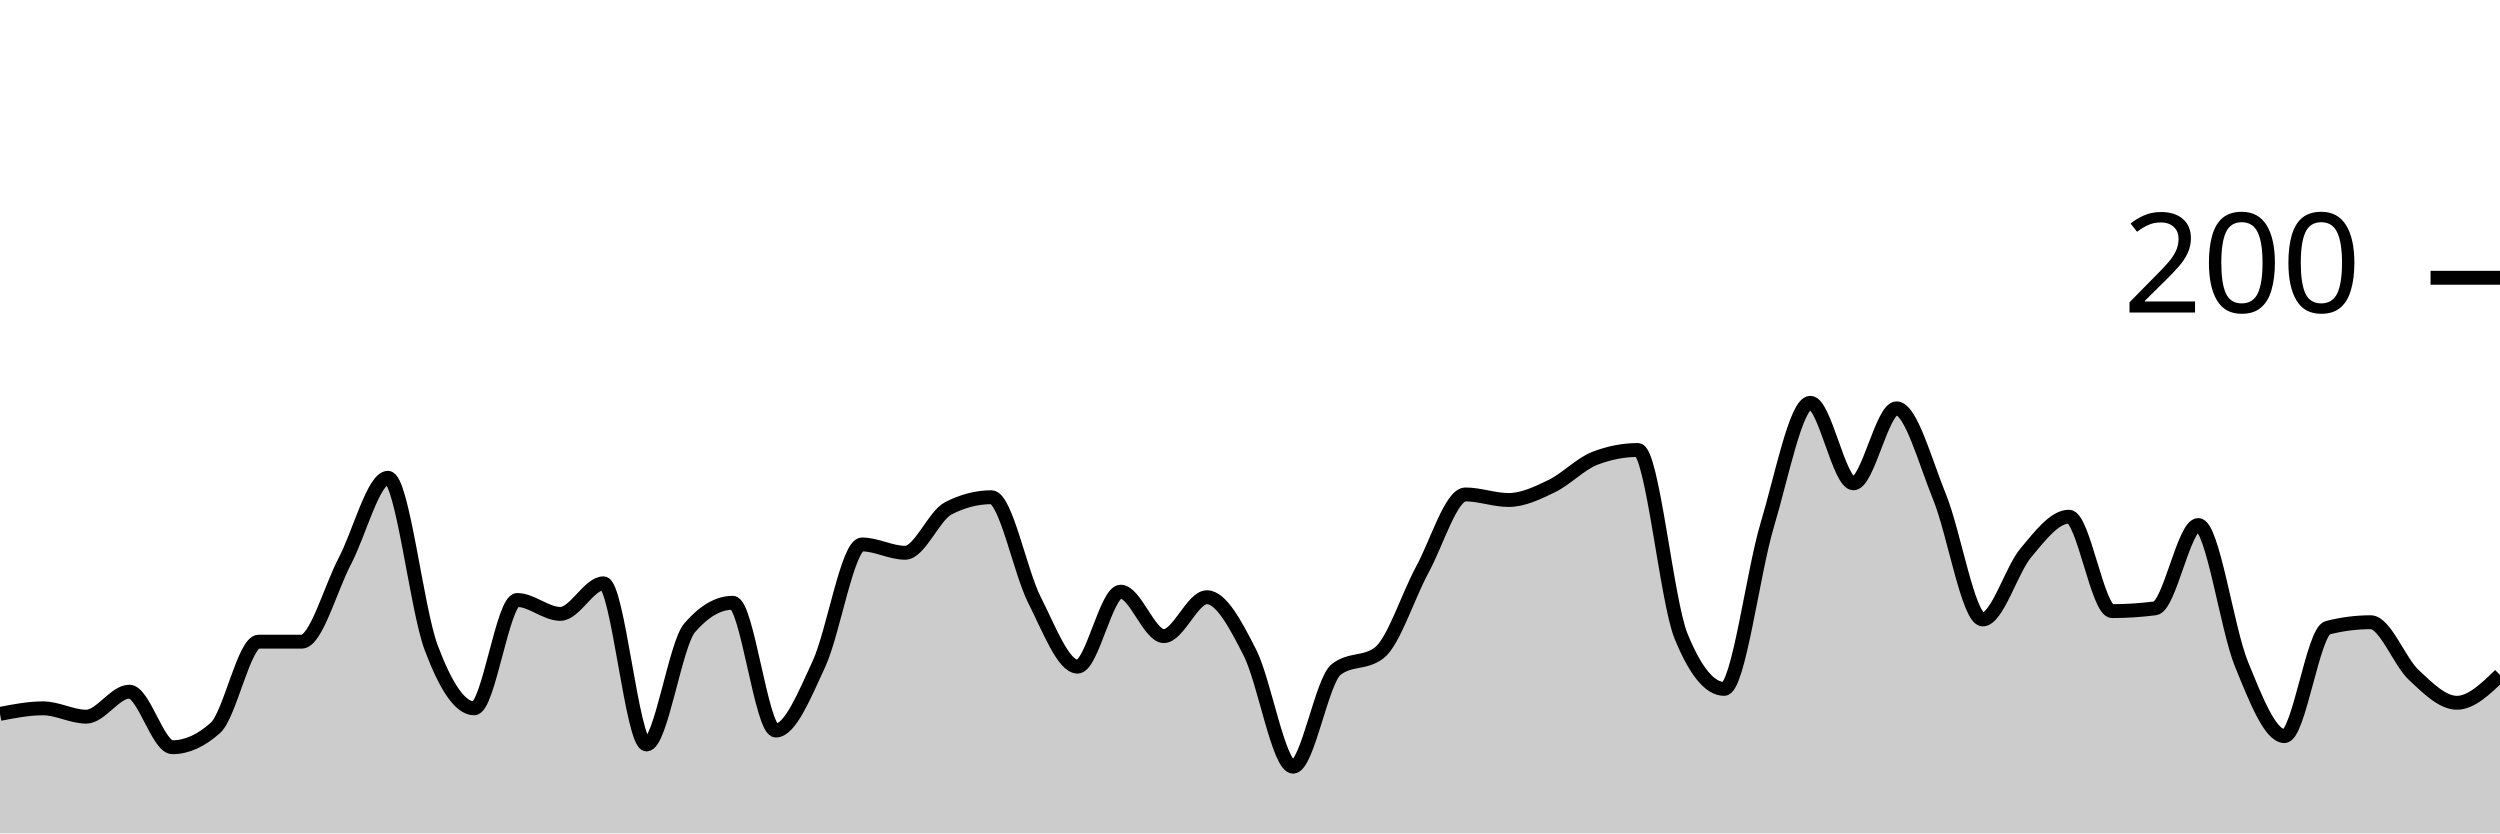
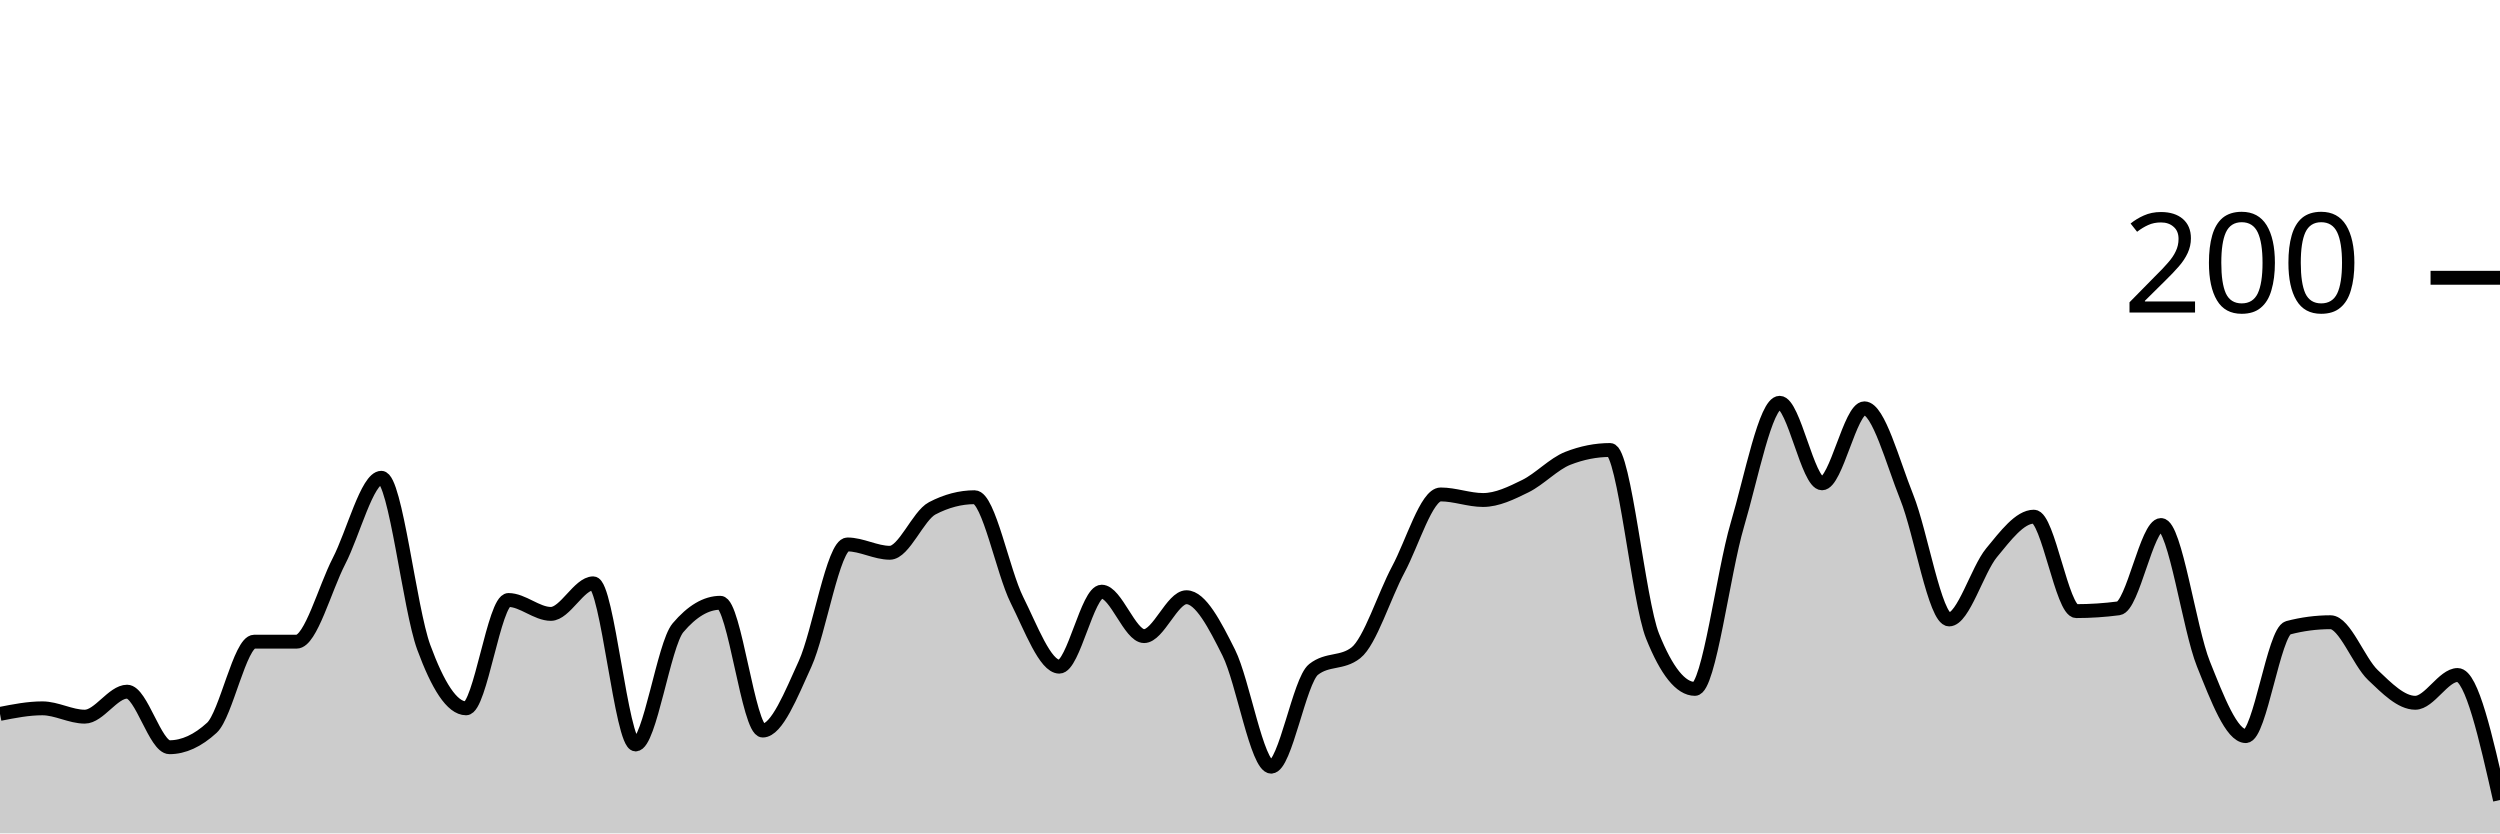
<svg xmlns="http://www.w3.org/2000/svg" viewBox="0 0 180 60">
  <g transform="translate(0,20)">
-     <path class="area" fill="rgba(0, 0, 0, 0.2)" d="M0,31.4C1.034,31.2,2.069,31,3.103,31C4.138,31,5.172,31.6,6.207,31.6C7.241,31.6,8.276,29.8,9.31,29.8C10.345,29.8,11.379,33.8,12.414,33.8C13.448,33.8,14.483,33.333,15.517,32.4C16.552,31.467,17.586,26.2,18.621,26.2C19.655,26.2,20.69,26.2,21.724,26.2C22.759,26.2,23.793,22.367,24.828,20.4C25.862,18.433,26.897,14.4,27.931,14.4C28.966,14.4,30,23.833,31.034,26.6C32.069,29.367,33.103,31,34.138,31C35.172,31,36.207,23.2,37.241,23.2C38.276,23.2,39.31,24.2,40.345,24.2C41.379,24.2,42.414,22,43.448,22C44.483,22,45.517,33.6,46.552,33.6C47.586,33.6,48.621,26.4,49.655,25.2C50.69,24,51.724,23.4,52.759,23.4C53.793,23.4,54.828,32.6,55.862,32.6C56.897,32.6,57.931,30.033,58.966,27.8C60,25.567,61.034,19.2,62.069,19.2C63.103,19.2,64.138,19.8,65.172,19.8C66.207,19.8,67.241,17.133,68.276,16.6C69.31,16.067,70.345,15.8,71.379,15.8C72.414,15.8,73.448,21.167,74.483,23.2C75.517,25.233,76.552,28,77.586,28C78.621,28,79.655,22.6,80.69,22.6C81.724,22.6,82.759,25.8,83.793,25.8C84.828,25.8,85.862,23,86.897,23C87.931,23,88.966,24.967,90,27C91.034,29.033,92.069,35.2,93.103,35.2C94.138,35.2,95.172,29,96.207,28.2C97.241,27.4,98.276,27.8,99.31,27C100.345,26.2,101.379,22.9,102.414,21C103.448,19.1,104.483,15.6,105.517,15.6C106.552,15.6,107.586,16,108.621,16C109.655,16,110.69,15.5,111.724,15C112.759,14.5,113.793,13.4,114.828,13C115.862,12.6,116.897,12.4,117.931,12.4C118.966,12.4,120,23.267,121.034,25.8C122.069,28.333,123.103,29.6,124.138,29.6C125.172,29.6,126.207,21.233,127.241,17.8C128.276,14.367,129.31,9,130.345,9C131.379,9,132.414,14.8,133.448,14.8C134.483,14.8,135.517,9.4,136.552,9.4C137.586,9.4,138.621,13.267,139.655,15.8C140.69,18.333,141.724,24.6,142.759,24.6C143.793,24.6,144.828,21.033,145.862,19.8C146.897,18.567,147.931,17.2,148.966,17.2C150,17.2,151.034,24,152.069,24C153.103,24,154.138,23.933,155.172,23.8C156.207,23.667,157.241,17.8,158.276,17.8C159.31,17.8,160.345,25.267,161.379,27.8C162.414,30.333,163.448,33,164.483,33C165.517,33,166.552,25.467,167.586,25.2C168.621,24.933,169.655,24.8,170.69,24.8C171.724,24.8,172.759,27.633,173.793,28.6C174.828,29.567,175.862,30.6,176.897,30.6C177.931,30.6,178.966,29.6,180,28.6L180,40C178.966,40,177.931,40,176.897,40C175.862,40,174.828,40,173.793,40C172.759,40,171.724,40,170.69,40C169.655,40,168.621,40,167.586,40C166.552,40,165.517,40,164.483,40C163.448,40,162.414,40,161.379,40C160.345,40,159.31,40,158.276,40C157.241,40,156.207,40,155.172,40C154.138,40,153.103,40,152.069,40C151.034,40,150,40,148.966,40C147.931,40,146.897,40,145.862,40C144.828,40,143.793,40,142.759,40C141.724,40,140.69,40,139.655,40C138.621,40,137.586,40,136.552,40C135.517,40,134.483,40,133.448,40C132.414,40,131.379,40,130.345,40C129.31,40,128.276,40,127.241,40C126.207,40,125.172,40,124.138,40C123.103,40,122.069,40,121.034,40C120,40,118.966,40,117.931,40C116.897,40,115.862,40,114.828,40C113.793,40,112.759,40,111.724,40C110.69,40,109.655,40,108.621,40C107.586,40,106.552,40,105.517,40C104.483,40,103.448,40,102.414,40C101.379,40,100.345,40,99.31,40C98.276,40,97.241,40,96.207,40C95.172,40,94.138,40,93.103,40C92.069,40,91.034,40,90,40C88.966,40,87.931,40,86.897,40C85.862,40,84.828,40,83.793,40C82.759,40,81.724,40,80.69,40C79.655,40,78.621,40,77.586,40C76.552,40,75.517,40,74.483,40C73.448,40,72.414,40,71.379,40C70.345,40,69.31,40,68.276,40C67.241,40,66.207,40,65.172,40C64.138,40,63.103,40,62.069,40C61.034,40,60,40,58.966,40C57.931,40,56.897,40,55.862,40C54.828,40,53.793,40,52.759,40C51.724,40,50.69,40,49.655,40C48.621,40,47.586,40,46.552,40C45.517,40,44.483,40,43.448,40C42.414,40,41.379,40,40.345,40C39.31,40,38.276,40,37.241,40C36.207,40,35.172,40,34.138,40C33.103,40,32.069,40,31.034,40C30,40,28.966,40,27.931,40C26.897,40,25.862,40,24.828,40C23.793,40,22.759,40,21.724,40C20.69,40,19.655,40,18.621,40C17.586,40,16.552,40,15.517,40C14.483,40,13.448,40,12.414,40C11.379,40,10.345,40,9.31,40C8.276,40,7.241,40,6.207,40C5.172,40,4.138,40,3.103,40C2.069,40,1.034,40,0,40Z" />
-     <path class="line" stroke="black" fill="none" d="M0,31.4C1.034,31.2,2.069,31,3.103,31C4.138,31,5.172,31.6,6.207,31.6C7.241,31.6,8.276,29.8,9.31,29.8C10.345,29.8,11.379,33.8,12.414,33.8C13.448,33.8,14.483,33.333,15.517,32.4C16.552,31.467,17.586,26.2,18.621,26.2C19.655,26.2,20.69,26.2,21.724,26.2C22.759,26.2,23.793,22.367,24.828,20.4C25.862,18.433,26.897,14.4,27.931,14.4C28.966,14.4,30,23.833,31.034,26.6C32.069,29.367,33.103,31,34.138,31C35.172,31,36.207,23.2,37.241,23.2C38.276,23.2,39.31,24.2,40.345,24.2C41.379,24.2,42.414,22,43.448,22C44.483,22,45.517,33.6,46.552,33.6C47.586,33.6,48.621,26.4,49.655,25.2C50.69,24,51.724,23.4,52.759,23.4C53.793,23.4,54.828,32.6,55.862,32.6C56.897,32.6,57.931,30.033,58.966,27.8C60,25.567,61.034,19.2,62.069,19.2C63.103,19.2,64.138,19.8,65.172,19.8C66.207,19.8,67.241,17.133,68.276,16.6C69.31,16.067,70.345,15.8,71.379,15.8C72.414,15.8,73.448,21.167,74.483,23.2C75.517,25.233,76.552,28,77.586,28C78.621,28,79.655,22.6,80.69,22.6C81.724,22.6,82.759,25.8,83.793,25.8C84.828,25.8,85.862,23,86.897,23C87.931,23,88.966,24.967,90,27C91.034,29.033,92.069,35.2,93.103,35.2C94.138,35.2,95.172,29,96.207,28.2C97.241,27.4,98.276,27.8,99.31,27C100.345,26.2,101.379,22.9,102.414,21C103.448,19.1,104.483,15.6,105.517,15.6C106.552,15.6,107.586,16,108.621,16C109.655,16,110.69,15.5,111.724,15C112.759,14.5,113.793,13.4,114.828,13C115.862,12.6,116.897,12.4,117.931,12.4C118.966,12.4,120,23.267,121.034,25.8C122.069,28.333,123.103,29.6,124.138,29.6C125.172,29.6,126.207,21.233,127.241,17.8C128.276,14.367,129.31,9,130.345,9C131.379,9,132.414,14.8,133.448,14.8C134.483,14.8,135.517,9.4,136.552,9.4C137.586,9.4,138.621,13.267,139.655,15.8C140.69,18.333,141.724,24.6,142.759,24.6C143.793,24.6,144.828,21.033,145.862,19.8C146.897,18.567,147.931,17.2,148.966,17.2C150,17.2,151.034,24,152.069,24C153.103,24,154.138,23.933,155.172,23.8C156.207,23.667,157.241,17.8,158.276,17.8C159.31,17.8,160.345,25.267,161.379,27.8C162.414,30.333,163.448,33,164.483,33C165.517,33,166.552,25.467,167.586,25.2C168.621,24.933,169.655,24.8,170.69,24.8C171.724,24.8,172.759,27.633,173.793,28.6C174.828,29.567,175.862,30.6,176.897,30.6C177.931,30.6,178.966,29.6,180,28.6" />
+     <path class="area" fill="rgba(0, 0, 0, 0.2)" d="M0,31.4C1.017,31.2,2.034,31,3.051,31C4.068,31,5.085,31.6,6.102,31.6C7.119,31.6,8.136,29.8,9.153,29.8C10.169,29.8,11.186,33.8,12.203,33.8C13.22,33.8,14.237,33.333,15.254,32.4C16.271,31.467,17.288,26.2,18.305,26.2C19.322,26.2,20.339,26.2,21.356,26.2C22.373,26.2,23.39,22.367,24.407,20.4C25.424,18.433,26.441,14.4,27.458,14.4C28.475,14.4,29.492,23.833,30.508,26.6C31.525,29.367,32.542,31,33.559,31C34.576,31,35.593,23.2,36.61,23.2C37.627,23.2,38.644,24.2,39.661,24.2C40.678,24.2,41.695,22,42.712,22C43.729,22,44.746,33.6,45.763,33.6C46.78,33.6,47.797,26.4,48.814,25.2C49.831,24,50.847,23.4,51.864,23.4C52.881,23.4,53.898,32.6,54.915,32.6C55.932,32.6,56.949,30.033,57.966,27.8C58.983,25.567,60,19.2,61.017,19.2C62.034,19.2,63.051,19.8,64.068,19.8C65.085,19.8,66.102,17.133,67.119,16.6C68.136,16.067,69.153,15.8,70.169,15.8C71.186,15.8,72.203,21.167,73.22,23.2C74.237,25.233,75.254,28,76.271,28C77.288,28,78.305,22.6,79.322,22.6C80.339,22.6,81.356,25.8,82.373,25.8C83.39,25.8,84.407,23,85.424,23C86.441,23,87.458,24.967,88.475,27C89.492,29.033,90.508,35.2,91.525,35.2C92.542,35.2,93.559,29,94.576,28.2C95.593,27.4,96.61,27.8,97.627,27C98.644,26.2,99.661,22.9,100.678,21C101.695,19.1,102.712,15.6,103.729,15.6C104.746,15.6,105.763,16,106.78,16C107.797,16,108.814,15.5,109.831,15C110.847,14.5,111.864,13.4,112.881,13C113.898,12.6,114.915,12.4,115.932,12.4C116.949,12.4,117.966,23.267,118.983,25.8C120,28.333,121.017,29.6,122.034,29.6C123.051,29.6,124.068,21.233,125.085,17.8C126.102,14.367,127.119,9,128.136,9C129.153,9,130.169,14.8,131.186,14.8C132.203,14.8,133.22,9.4,134.237,9.4C135.254,9.4,136.271,13.267,137.288,15.8C138.305,18.333,139.322,24.6,140.339,24.6C141.356,24.6,142.373,21.033,143.39,19.8C144.407,18.567,145.424,17.2,146.441,17.2C147.458,17.2,148.475,24,149.492,24C150.508,24,151.525,23.933,152.542,23.8C153.559,23.667,154.576,17.8,155.593,17.8C156.61,17.8,157.627,25.267,158.644,27.8C159.661,30.333,160.678,33,161.695,33C162.712,33,163.729,25.467,164.746,25.2C165.763,24.933,166.78,24.8,167.797,24.8C168.814,24.8,169.831,27.633,170.847,28.6C171.864,29.567,172.881,30.6,173.898,30.6C174.915,30.6,175.932,28.6,176.949,28.6C177.966,28.6,178.983,33.1,180,37.6L180,40C178.983,40,177.966,40,176.949,40C175.932,40,174.915,40,173.898,40C172.881,40,171.864,40,170.847,40C169.831,40,168.814,40,167.797,40C166.78,40,165.763,40,164.746,40C163.729,40,162.712,40,161.695,40C160.678,40,159.661,40,158.644,40C157.627,40,156.61,40,155.593,40C154.576,40,153.559,40,152.542,40C151.525,40,150.508,40,149.492,40C148.475,40,147.458,40,146.441,40C145.424,40,144.407,40,143.39,40C142.373,40,141.356,40,140.339,40C139.322,40,138.305,40,137.288,40C136.271,40,135.254,40,134.237,40C133.22,40,132.203,40,131.186,40C130.169,40,129.153,40,128.136,40C127.119,40,126.102,40,125.085,40C124.068,40,123.051,40,122.034,40C121.017,40,120,40,118.983,40C117.966,40,116.949,40,115.932,40C114.915,40,113.898,40,112.881,40C111.864,40,110.847,40,109.831,40C108.814,40,107.797,40,106.78,40C105.763,40,104.746,40,103.729,40C102.712,40,101.695,40,100.678,40C99.661,40,98.644,40,97.627,40C96.61,40,95.593,40,94.576,40C93.559,40,92.542,40,91.525,40C90.508,40,89.492,40,88.475,40C87.458,40,86.441,40,85.424,40C84.407,40,83.39,40,82.373,40C81.356,40,80.339,40,79.322,40C78.305,40,77.288,40,76.271,40C75.254,40,74.237,40,73.22,40C72.203,40,71.186,40,70.169,40C69.153,40,68.136,40,67.119,40C66.102,40,65.085,40,64.068,40C63.051,40,62.034,40,61.017,40C60,40,58.983,40,57.966,40C56.949,40,55.932,40,54.915,40C53.898,40,52.881,40,51.864,40C50.847,40,49.831,40,48.814,40C47.797,40,46.78,40,45.763,40C44.746,40,43.729,40,42.712,40C41.695,40,40.678,40,39.661,40C38.644,40,37.627,40,36.61,40C35.593,40,34.576,40,33.559,40C32.542,40,31.525,40,30.508,40C29.492,40,28.475,40,27.458,40C26.441,40,25.424,40,24.407,40C23.39,40,22.373,40,21.356,40C20.339,40,19.322,40,18.305,40C17.288,40,16.271,40,15.254,40C14.237,40,13.22,40,12.203,40C11.186,40,10.169,40,9.153,40C8.136,40,7.119,40,6.102,40C5.085,40,4.068,40,3.051,40C2.034,40,1.017,40,0,40Z" />
+     <path class="line" stroke="black" fill="none" d="M0,31.4C1.017,31.2,2.034,31,3.051,31C4.068,31,5.085,31.6,6.102,31.6C7.119,31.6,8.136,29.8,9.153,29.8C10.169,29.8,11.186,33.8,12.203,33.8C13.22,33.8,14.237,33.333,15.254,32.4C16.271,31.467,17.288,26.2,18.305,26.2C19.322,26.2,20.339,26.2,21.356,26.2C22.373,26.2,23.39,22.367,24.407,20.4C25.424,18.433,26.441,14.4,27.458,14.4C28.475,14.4,29.492,23.833,30.508,26.6C31.525,29.367,32.542,31,33.559,31C34.576,31,35.593,23.2,36.61,23.2C37.627,23.2,38.644,24.2,39.661,24.2C40.678,24.2,41.695,22,42.712,22C43.729,22,44.746,33.6,45.763,33.6C46.78,33.6,47.797,26.4,48.814,25.2C49.831,24,50.847,23.4,51.864,23.4C52.881,23.4,53.898,32.6,54.915,32.6C55.932,32.6,56.949,30.033,57.966,27.8C58.983,25.567,60,19.2,61.017,19.2C62.034,19.2,63.051,19.8,64.068,19.8C65.085,19.8,66.102,17.133,67.119,16.6C68.136,16.067,69.153,15.8,70.169,15.8C71.186,15.8,72.203,21.167,73.22,23.2C74.237,25.233,75.254,28,76.271,28C77.288,28,78.305,22.6,79.322,22.6C80.339,22.6,81.356,25.8,82.373,25.8C83.39,25.8,84.407,23,85.424,23C86.441,23,87.458,24.967,88.475,27C89.492,29.033,90.508,35.2,91.525,35.2C92.542,35.2,93.559,29,94.576,28.2C95.593,27.4,96.61,27.8,97.627,27C98.644,26.2,99.661,22.9,100.678,21C101.695,19.1,102.712,15.6,103.729,15.6C104.746,15.6,105.763,16,106.78,16C107.797,16,108.814,15.5,109.831,15C110.847,14.5,111.864,13.4,112.881,13C113.898,12.6,114.915,12.4,115.932,12.4C116.949,12.4,117.966,23.267,118.983,25.8C120,28.333,121.017,29.6,122.034,29.6C123.051,29.6,124.068,21.233,125.085,17.8C126.102,14.367,127.119,9,128.136,9C129.153,9,130.169,14.8,131.186,14.8C132.203,14.8,133.22,9.4,134.237,9.4C135.254,9.4,136.271,13.267,137.288,15.8C138.305,18.333,139.322,24.6,140.339,24.6C141.356,24.6,142.373,21.033,143.39,19.8C144.407,18.567,145.424,17.2,146.441,17.2C147.458,17.2,148.475,24,149.492,24C150.508,24,151.525,23.933,152.542,23.8C153.559,23.667,154.576,17.8,155.593,17.8C156.61,17.8,157.627,25.267,158.644,27.8C159.661,30.333,160.678,33,161.695,33C162.712,33,163.729,25.467,164.746,25.2C165.763,24.933,166.78,24.8,167.797,24.8C168.814,24.8,169.831,27.633,170.847,28.6C171.864,29.567,172.881,30.6,173.898,30.6C174.915,30.6,175.932,28.6,176.949,28.6C177.966,28.6,178.983,33.1,180,37.6" />
    <path class="axis-ceiling" stroke-width="1" stroke="black" fill="none" d="M175,0L180,0" />
    <text class="axis-ceiling-label" font-family="sans-serif" text-anchor="end" font-size="10px" x="170" y="2.5">200</text>
  </g>
</svg>
